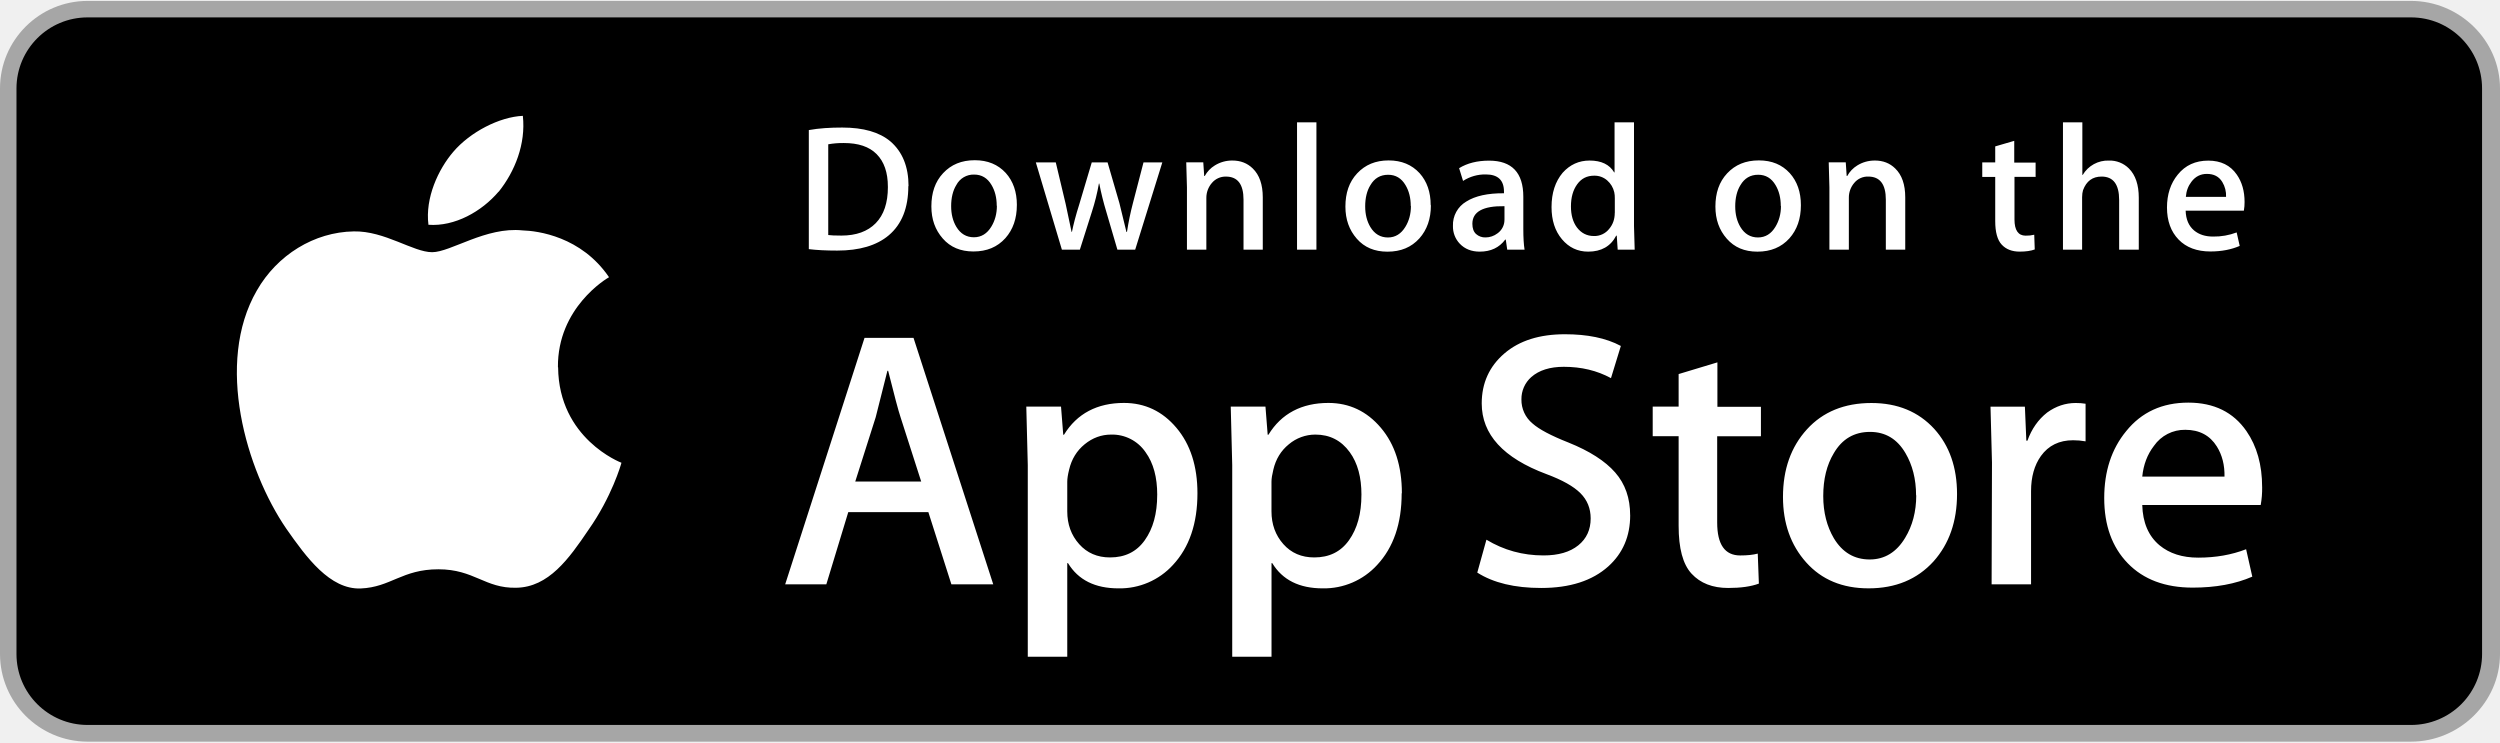
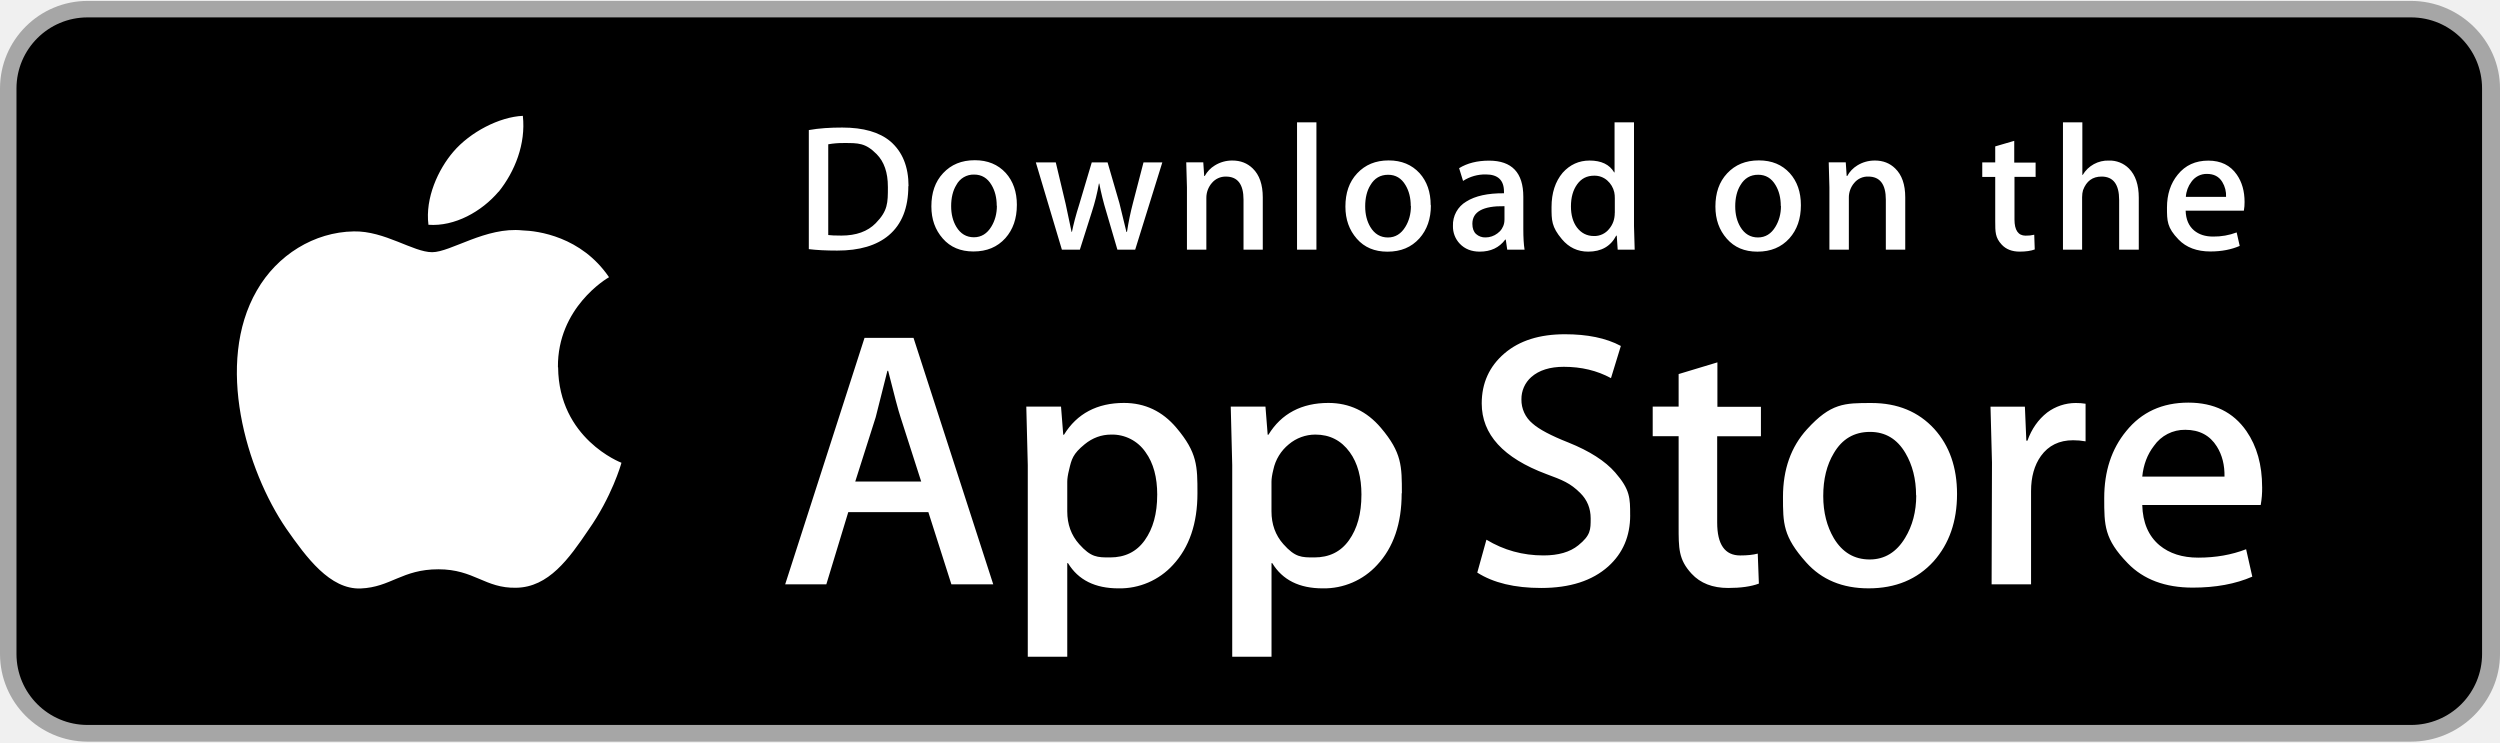
- <svg xmlns="http://www.w3.org/2000/svg" height="60" width="202" viewBox="0 0 135 40">
-   <path d="M130.197 40H4.73A4.74 4.74 0 0 1 0 35.267V4.726C0 2.12 2.122 0 4.73 0h125.468C132.803 0 135 2.12 135 4.726v30.54c0 2.605-2.197 4.733-4.803 4.733z" fill="#A6A6A6" />
-   <path d="M134.032 35.268a3.83 3.83 0 0 1-3.834 3.83H4.73c-2.12 0-3.84-1.714-3.84-3.83V4.725A3.84 3.84 0 0 1 4.729.89h125.468c2.12 0 3.834 1.72 3.834 3.835l.001 30.543z" />
-   <path d="M30.128 19.784c-.03-3.223 2.64-4.8 2.76-4.864-1.5-2.203-3.853-2.504-4.676-2.528-1.967-.207-3.875 1.177-4.877 1.177-1.022 0-2.565-1.157-4.228-1.123-2.14.033-4.142 1.272-5.24 3.196-2.266 3.923-.576 9.688 1.595 12.86 1.086 1.553 2.355 3.287 4.016 3.226 1.625-.067 2.232-1.036 4.193-1.036 1.943 0 2.513 1.036 4.207.997 1.744-.028 2.842-1.56 3.9-3.127 1.255-1.78 1.76-3.533 1.78-3.623-.04-.014-3.387-1.3-3.42-5.154zm-3.2-9.478c.874-1.093 1.472-2.58 1.306-4.1-1.265.056-2.847.875-3.758 1.944-.806.942-1.526 2.486-1.34 3.938 1.42.106 2.88-.717 3.792-1.793zm26.717 21.198h-2.27l-1.244-3.9h-4.324l-1.185 3.9H42.4l4.284-13.308h2.646l4.305 13.308zm-3.9-5.55L48.63 22.48c-.12-.355-.342-1.2-.67-2.507h-.04l-.632 2.507-1.105 3.475h3.573zm14.917.634c0 1.632-.44 2.922-1.323 3.87a3.88 3.88 0 0 1-2.942 1.264c-1.264 0-2.172-.454-2.725-1.362h-.04v5.055H55.5V25.067l-.08-3.16h1.875l.12 1.52h.04c.7-1.146 1.8-1.718 3.238-1.718 1.132 0 2.077.447 2.833 1.342s1.136 2.074 1.136 3.535zm-2.172.078c0-.934-.2-1.704-.632-2.3a2.18 2.18 0 0 0-1.856-.948c-.526 0-1.004.176-1.43.523s-.708.807-.84 1.373c-.066.264-.1.48-.1.65v1.6c0 .698.214 1.287.642 1.768s.984.72 1.668.72c.803 0 1.428-.3 1.875-.928s.672-1.435.672-2.45zm13.2-.078c0 1.632-.44 2.922-1.324 3.87a3.88 3.88 0 0 1-2.94 1.264c-1.264 0-2.172-.454-2.724-1.362h-.04v5.055H66.54V25.067l-.08-3.16h1.875l.12 1.52h.04c.7-1.146 1.8-1.718 3.238-1.718 1.13 0 2.076.447 2.834 1.342s1.134 2.074 1.134 3.535zm-2.172.078c0-.934-.2-1.704-.633-2.3-.46-.632-1.078-.948-1.855-.948a2.22 2.22 0 0 0-1.432.523c-.428.347-.707.807-.838 1.373-.065.264-.1.48-.1.65v1.6c0 .698.214 1.287.64 1.768s.984.72 1.67.72c.803 0 1.428-.3 1.875-.928s.672-1.435.672-2.45zm14.512 1.106c0 1.132-.393 2.053-1.182 2.764-.867.777-2.074 1.165-3.625 1.165-1.432 0-2.58-.276-3.45-.83l.494-1.777c.936.566 1.963.85 3.082.85.803 0 1.428-.182 1.877-.544s.67-.848.67-1.454c0-.54-.184-.995-.553-1.364s-.98-.712-1.836-1.03c-2.33-.87-3.494-2.142-3.494-3.816 0-1.094.408-2 1.225-2.7S83.148 18 84.506 18c1.2 0 2.217.2 3.02.632l-.533 1.738c-.75-.408-1.598-.612-2.547-.612-.75 0-1.336.185-1.756.553a1.58 1.58 0 0 0-.533 1.205 1.65 1.65 0 0 0 .6 1.303c.355.316 1 .658 1.936 1.027 1.145.46 1.986 1 2.527 1.618s.808 1.387.808 2.307zm7.048-4.264h-2.35v4.66c0 1.185.414 1.777 1.244 1.777.38 0 .697-.033.947-.1l.06 1.62c-.42.157-.973.236-1.658.236-.842 0-1.5-.257-1.975-.77s-.7-1.376-.7-2.587v-4.837h-1.4v-1.6h1.4V20.15l2.094-.632v2.4h2.35V23.5zm10.602 3.12c0 1.475-.422 2.686-1.264 3.633-.883.975-2.055 1.46-3.516 1.46-1.408 0-2.53-.467-3.365-1.4s-1.254-2.113-1.254-3.534c0-1.487.43-2.705 1.293-3.652s2.023-1.422 3.484-1.422c1.408 0 2.54.467 3.396 1.402.818.907 1.226 2.078 1.226 3.513zm-2.212.07c0-.885-.2-1.644-.572-2.277-.447-.766-1.086-1.148-1.914-1.148-.857 0-1.508.383-1.955 1.148-.383.634-.572 1.405-.572 2.317 0 .885.2 1.644.572 2.276.46.766 1.105 1.148 1.936 1.148.814 0 1.453-.4 1.914-1.168.393-.645.6-1.412.6-2.296zm9.152-2.915a3.7 3.7 0 0 0-.672-.059c-.75 0-1.33.283-1.738.85-.355.5-.533 1.132-.533 1.895v5.035h-2.13l.02-6.574-.08-3.02h1.857l.078 1.836h.06c.225-.63.58-1.14 1.066-1.52.475-.343.988-.514 1.54-.514a3.3 3.3 0 0 1 .533.04v2.033zm9.536 2.47a5 5 0 0 1-.078.967h-6.396c.025.948.334 1.673.928 2.173.54.447 1.236.67 2.092.67.947 0 1.8-.15 2.588-.454l.334 1.48c-.908.396-1.98.593-3.217.593-1.488 0-2.656-.438-3.506-1.313s-1.273-2.05-1.273-3.524c0-1.447.395-2.652 1.186-3.613.828-1.026 1.947-1.54 3.355-1.54 1.383 0 2.43.513 3.14 1.54.563.815.846 1.823.846 3.02zm-2.033-.553c.014-.632-.125-1.178-.414-1.64-.37-.593-.936-.9-1.7-.9a2.02 2.02 0 0 0-1.697.869c-.355.46-.566 1.014-.63 1.658h4.44zM49.05 10c0 1.177-.353 2.063-1.058 2.658-.653.55-1.58.824-2.783.824-.596 0-1.106-.026-1.533-.078v-6.43c.557-.1 1.157-.136 1.805-.136 1.145 0 2.008.25 2.6.747.652.563.98 1.368.98 2.416zm-1.105.03c0-.763-.202-1.348-.606-1.756s-.994-.6-1.77-.6a4.48 4.48 0 0 0-.844.068v4.9c.13.02.365.03.708.03.802 0 1.42-.223 1.857-.67s.656-1.096.656-1.95zm6.965.997c0 .725-.207 1.32-.62 1.785-.434.48-1 .718-1.727.718-.692 0-1.243-.23-1.654-.7s-.615-1.038-.615-1.736c0-.73.2-1.33.635-1.794s.994-.698 1.712-.698c.692 0 1.248.23 1.67.688.4.446.6 1.022.6 1.726zm-1.087.034c0-.435-.094-.808-.28-1.12-.22-.376-.533-.564-.94-.564a1.05 1.05 0 0 0-.961.564c-.188.3-.28.7-.28 1.138s.094.808.28 1.12c.227.376.543.564.95.564.4 0 .714-.2.94-.574.194-.317.3-.693.3-1.128zm8.942-2.34L61.3 13.433h-.96l-.6-2.047a15.32 15.32 0 0 1-.379-1.523h-.02a11.15 11.15 0 0 1-.379 1.523l-.65 2.047h-.97L55.935 8.72h1.077l.533 2.24.32 1.513h.02c.078-.394.207-.896.4-1.503l.67-2.25h.854l.64 2.202.378 1.552h.03a14.83 14.83 0 0 1 .32-1.552l.572-2.202h1.03zm5.433 4.713H67.15v-2.7c0-.832-.316-1.248-.95-1.248a.96.96 0 0 0-.757.343 1.22 1.22 0 0 0-.3.808v2.796h-1.048v-3.366l-.038-1.35h.92l.05.737h.03a1.52 1.52 0 0 1 .543-.57 1.77 1.77 0 0 1 .95-.265c.44 0 .806.142 1.097.427.362.35.543.87.543 1.562v2.824zm2.9 0H70.04V6.556h1.047v6.877zm6.17-2.396c0 .725-.207 1.32-.62 1.785-.434.48-1 .718-1.727.718-.693 0-1.244-.23-1.654-.7s-.615-1.038-.615-1.736c0-.73.2-1.33.635-1.794s.994-.698 1.7-.698c.693 0 1.248.23 1.67.688.4.446.6 1.022.6 1.726zm-1.088.034c0-.435-.094-.808-.28-1.12-.22-.376-.533-.564-.94-.564-.422 0-.742.188-.96.564-.188.3-.28.7-.28 1.138s.094.808.28 1.12c.227.376.543.564.95.564.4 0 .713-.2.94-.574.195-.317.3-.693.3-1.128zm6.15 2.36h-.94l-.078-.543h-.03c-.322.433-.78.65-1.377.65-.445 0-.805-.143-1.076-.427a1.34 1.34 0 0 1-.37-.96 1.46 1.46 0 0 1 .723-1.319c.482-.304 1.16-.453 2.033-.446V10.3c0-.62-.326-.93-.98-.93a2.19 2.19 0 0 0-1.23.35l-.213-.688c.438-.27.98-.407 1.617-.407 1.232 0 1.85.65 1.85 1.95v1.736c0 .47.023.846.068 1.124zm-1.088-1.62v-.727c-1.156-.02-1.734.297-1.734.95 0 .246.066.43.2.553a.73.73 0 0 0 .512.184 1.06 1.06 0 0 0 .641-.218.89.89 0 0 0 .363-.558.96.96 0 0 0 .017-.184zm7.043 1.62h-.93l-.05-.757h-.03c-.297.576-.803.864-1.514.864-.568 0-1.04-.223-1.416-.67s-.562-1.025-.562-1.736c0-.763.203-1.38.6-1.853.395-.44.88-.66 1.455-.66.633 0 1.076.213 1.328.64h.02V6.556h1.05v5.607l.037 1.27zM87.2 11.445v-.786a1.47 1.47 0 0 0-.03-.33c-.06-.252-.186-.464-.38-.635a1.03 1.03 0 0 0-.701-.257c-.4 0-.697.155-.922.466s-.336.708-.336 1.193c0 .466.107.844.322 1.135.227.3.533.465.916.465a1.01 1.01 0 0 0 .828-.388c.202-.24.3-.527.3-.863zm10.048-.408c0 .725-.207 1.32-.62 1.785-.434.48-1.008.718-1.727.718-.7 0-1.242-.23-1.654-.7s-.615-1.038-.615-1.736c0-.73.2-1.33.635-1.794s.994-.698 1.713-.698c.7 0 1.248.23 1.668.688.4.446.6 1.022.6 1.726zm-1.086.034c0-.435-.094-.808-.28-1.12-.22-.376-.533-.564-.94-.564-.42 0-.74.188-.96.564-.188.3-.28.7-.28 1.138s.094.808.28 1.12c.227.376.543.564.95.564.4 0 .715-.2.94-.574.193-.317.3-.693.3-1.128zm6.72 2.362h-1.047v-2.7c0-.832-.316-1.248-.95-1.248a.94.94 0 0 0-.756.343 1.21 1.21 0 0 0-.291.808v2.796h-1.05v-3.366l-.037-1.35h.92l.05.737h.03a1.53 1.53 0 0 1 .543-.569c.285-.176.602-.265.95-.265.44 0 .805.142 1.096.427.363.35.543.87.543 1.562v2.824zm7.054-3.93h-1.154v2.3c0 .582.205.873.6.873a1.79 1.79 0 0 0 .467-.05l.027.795c-.207.078-.48.117-.814.117-.414 0-.736-.126-.97-.378s-.35-.676-.35-1.27V9.504h-.7V8.72h.7v-.864l1.027-.3V8.73h1.154v.786zm5.548 3.93h-1.05v-2.68c0-.845-.316-1.268-.95-1.268-.486 0-.818.245-1 .735-.03.103-.05.23-.05.377v2.835H111.4V6.556h1.047v2.84h.02a1.58 1.58 0 0 1 1.416-.775 1.46 1.46 0 0 1 1.078.427c.355.355.533.883.533 1.58v2.803zm5.723-2.58a2.53 2.53 0 0 1-.039.475h-3.143c.014.466.164.82.455 1.067.266.22.6.33 1.03.33a3.46 3.46 0 0 0 1.27-.223l.164.728c-.447.194-.973.3-1.582.3-.73 0-1.305-.215-1.72-.645s-.625-1.007-.625-1.73c0-.7.193-1.303.582-1.775.406-.504.955-.756 1.648-.756.678 0 1.193.252 1.54.756.28.4.42.895.42 1.483zm-1-.27a1.41 1.41 0 0 0-.203-.805c-.182-.3-.46-.437-.834-.437-.342 0-.62.142-.834.427-.174.227-.277.498-.3.815h2.182z" fill="#fff" />
+ <svg xmlns="http://www.w3.org/2000/svg" width="202" height="60" viewBox="0 0 135 40">
+   <path fill="#a6a6a6" d="M130.197 40H4.73A4.74 4.74 0 0 1 0 35.267V4.726A4.733 4.733 0 0 1 4.73 0h125.468C132.803 0 135 2.12 135 4.726v30.54c0 2.605-2.197 4.733-4.803 4.733z" />
+   <path d="M134.032 35.268a3.83 3.83 0 0 1-3.834 3.83H4.73a3.835 3.835 0 0 1-3.84-3.83V4.725A3.84 3.84 0 0 1 4.729.89h125.468c2.12 0 3.834 1.72 3.834 3.835z" />
+   <path fill="#fff" d="M30.128 19.784c-.03-3.223 2.64-4.8 2.76-4.864-1.5-2.203-3.853-2.504-4.676-2.528-1.967-.207-3.875 1.177-4.877 1.177-1.022 0-2.565-1.157-4.228-1.123-2.14.033-4.142 1.272-5.24 3.196-2.266 3.923-.576 9.688 1.595 12.86 1.086 1.553 2.355 3.287 4.016 3.226 1.625-.067 2.232-1.036 4.193-1.036 1.943 0 2.513 1.036 4.207.997 1.744-.028 2.842-1.56 3.9-3.127 1.255-1.78 1.76-3.533 1.78-3.623-.04-.014-3.387-1.3-3.42-5.154zm-3.2-9.478c.874-1.093 1.472-2.58 1.306-4.1-1.265.056-2.847.875-3.758 1.944-.806.942-1.526 2.486-1.34 3.938 1.42.106 2.88-.717 3.792-1.793zm26.717 21.198h-2.27l-1.244-3.9h-4.324l-1.185 3.9H42.4l4.284-13.308h2.646l4.305 13.308zm-3.9-5.55L48.63 22.48c-.12-.355-.342-1.2-.67-2.507h-.04l-.632 2.507-1.105 3.475h3.573zm14.917.634q0 2.448-1.323 3.87a3.88 3.88 0 0 1-2.942 1.264q-1.896 0-2.725-1.362h-.04v5.055H55.5V25.067l-.08-3.16h1.875l.12 1.52h.04c.7-1.146 1.8-1.718 3.238-1.718q1.699 0 2.833 1.342c1.134 1.342 1.136 2.074 1.136 3.535zm-2.172.078c0-.934-.2-1.704-.632-2.3a2.18 2.18 0 0 0-1.856-.948q-.79.001-1.43.523c-.64.522-.708.807-.84 1.373q-.1.395-.1.65v1.6q0 1.047.642 1.768c.642.721.984.72 1.668.72.803 0 1.428-.3 1.875-.928s.672-1.435.672-2.45zm13.2-.078q.001 2.448-1.324 3.87a3.88 3.88 0 0 1-2.94 1.264q-1.896 0-2.724-1.362h-.04v5.055H66.54V25.067l-.08-3.16h1.875l.12 1.52h.04c.7-1.146 1.8-1.718 3.238-1.718q1.696 0 2.834 1.342c1.138 1.342 1.134 2.074 1.134 3.535zm-2.172.078c0-.934-.2-1.704-.633-2.3q-.69-.948-1.855-.948a2.22 2.22 0 0 0-1.432.523 2.4 2.4 0 0 0-.838 1.373q-.099.395-.1.65v1.6q0 1.047.64 1.768c.64.721.984.72 1.67.72.803 0 1.428-.3 1.875-.928s.672-1.435.672-2.45zm14.512 1.106q0 1.698-1.182 2.764-1.3 1.165-3.625 1.165-2.147 0-3.45-.83l.494-1.777q1.404.85 3.082.85 1.204 0 1.877-.544c.673-.544.67-.848.67-1.454q0-.81-.553-1.364c-.553-.554-.98-.712-1.836-1.03q-3.494-1.305-3.494-3.816c0-1.094.408-2 1.225-2.7S83.148 18 84.506 18c1.2 0 2.217.2 3.02.632l-.533 1.738q-1.124-.612-2.547-.612-1.126 0-1.756.553a1.58 1.58 0 0 0-.533 1.205 1.65 1.65 0 0 0 .6 1.303q.532.474 1.936 1.027 1.717.69 2.527 1.618c.81.928.808 1.387.808 2.307zm7.048-4.264h-2.35v4.66q0 1.777 1.244 1.777.571 0 .947-.1l.06 1.62q-.63.236-1.658.236-1.263 0-1.975-.77c-.712-.77-.7-1.376-.7-2.587v-4.837h-1.4v-1.6h1.4V20.15l2.094-.632v2.4h2.35V23.5zm10.602 3.12q0 2.213-1.264 3.633-1.324 1.461-3.516 1.46-2.112 0-3.365-1.4c-1.253-1.4-1.254-2.113-1.254-3.534q0-2.231 1.293-3.652c1.293-1.421 2.023-1.422 3.484-1.422q2.112 0 3.396 1.402 1.227 1.36 1.226 3.513m-2.212.07c0-.885-.2-1.644-.572-2.277q-.671-1.148-1.914-1.148-1.285 0-1.955 1.148-.573.95-.572 2.317c0 .885.2 1.644.572 2.276q.69 1.149 1.936 1.148c.814 0 1.453-.4 1.914-1.168.393-.645.6-1.412.6-2.296zm9.152-2.915a3.7 3.7 0 0 0-.672-.059q-1.125 0-1.738.85-.533.75-.533 1.895v5.035h-2.13l.02-6.574-.08-3.02h1.857l.078 1.836h.06c.225-.63.58-1.14 1.066-1.52a2.58 2.58 0 0 1 1.54-.514 3.3 3.3 0 0 1 .533.04v2.033zm9.536 2.47a5 5 0 0 1-.078.967h-6.396q.037 1.422.928 2.173.809.67 2.092.67c.947 0 1.8-.15 2.588-.454l.334 1.48q-1.362.594-3.217.593-2.231 0-3.506-1.313c-1.275-1.313-1.273-2.05-1.273-3.524q0-2.171 1.186-3.613 1.243-1.54 3.355-1.54 2.075 0 3.14 1.54.845 1.224.846 3.02zm-2.033-.553q.02-.948-.414-1.64c-.37-.593-.936-.9-1.7-.9a2.02 2.02 0 0 0-1.697.869q-.533.691-.63 1.658h4.44zM49.05 10q0 1.765-1.058 2.658-.979.825-2.783.824-.893 0-1.533-.078v-6.43c.557-.1 1.157-.136 1.805-.136 1.145 0 2.008.25 2.6.747q.979.844.98 2.416zm-1.105.03q0-1.144-.606-1.756c-.606-.612-.994-.6-1.77-.6a4.5 4.5 0 0 0-.844.068v4.9q.194.03.708.03 1.202 0 1.857-.67c.655-.67.656-1.096.656-1.95zm6.965.997q0 1.088-.62 1.785c-.434.48-1 .718-1.727.718-.692 0-1.243-.23-1.654-.7s-.615-1.038-.615-1.736c0-.73.2-1.33.635-1.794s.994-.698 1.712-.698q1.037 0 1.67.688.6.67.6 1.726zm-1.087.034q0-.652-.28-1.12-.33-.564-.94-.564a1.05 1.05 0 0 0-.961.564c-.188.3-.28.7-.28 1.138s.094.808.28 1.12q.34.564.95.564c.4 0 .714-.2.94-.574.194-.317.3-.693.3-1.128zm8.942-2.34L61.3 13.433h-.96l-.6-2.047a15 15 0 0 1-.379-1.523h-.02a11 11 0 0 1-.379 1.523l-.65 2.047h-.97L55.935 8.72h1.077l.533 2.24.32 1.513h.02c.078-.394.207-.896.4-1.503l.67-2.25h.854l.64 2.202.378 1.552h.03a15 15 0 0 1 .32-1.552l.572-2.202h1.03zm5.433 4.713H67.15v-2.7q0-1.248-.95-1.248a.96.96 0 0 0-.757.343 1.22 1.22 0 0 0-.3.808v2.796h-1.048v-3.366l-.038-1.35h.92l.05.737h.03a1.5 1.5 0 0 1 .543-.57 1.77 1.77 0 0 1 .95-.265q.66 0 1.097.427.543.524.543 1.562v2.824zm2.9 0H70.04V6.556h1.047v6.877zm6.17-2.396q0 1.087-.62 1.785c-.434.48-1 .718-1.727.718-.693 0-1.244-.23-1.654-.7s-.615-1.038-.615-1.736c0-.73.2-1.33.635-1.794s.994-.698 1.7-.698q1.038 0 1.67.688.6.67.6 1.726zm-1.088.034q0-.652-.28-1.12-.33-.564-.94-.564-.633 0-.96.564c-.188.3-.28.7-.28 1.138s.094.808.28 1.12q.34.564.95.564c.4 0 .713-.2.94-.574.195-.317.3-.693.3-1.128zm6.15 2.36h-.94l-.078-.543h-.03q-.482.65-1.377.65-.669 0-1.076-.427a1.34 1.34 0 0 1-.37-.96 1.46 1.46 0 0 1 .723-1.319q.723-.456 2.033-.446V10.3q0-.93-.98-.93a2.2 2.2 0 0 0-1.23.35l-.213-.688c.438-.27.98-.407 1.617-.407q1.849 0 1.85 1.95v1.736q0 .706.068 1.124zm-1.088-1.62v-.727q-1.734-.03-1.734.95 0 .369.2.553a.73.73 0 0 0 .512.184 1.06 1.06 0 0 0 .641-.218.9.9 0 0 0 .363-.558 1 1 0 0 0 .017-.184zm7.043 1.62h-.93l-.05-.757h-.03q-.447.864-1.514.864-.852 0-1.416-.67c-.564-.67-.562-1.025-.562-1.736 0-.763.203-1.38.6-1.853q.592-.66 1.455-.66.95 0 1.328.64h.02V6.556h1.05v5.607l.037 1.27zM87.2 11.445v-.786a1.5 1.5 0 0 0-.03-.33 1.2 1.2 0 0 0-.38-.635 1.03 1.03 0 0 0-.701-.257c-.4 0-.697.155-.922.466s-.336.708-.336 1.193q0 .699.322 1.135c.227.3.533.465.916.465a1.01 1.01 0 0 0 .828-.388q.302-.36.3-.863zm10.048-.408q0 1.088-.62 1.785-.65.719-1.727.718c-.7 0-1.242-.23-1.654-.7s-.615-1.038-.615-1.736c0-.73.2-1.33.635-1.794s.994-.698 1.713-.698c.7 0 1.248.23 1.668.688q.6.67.6 1.726zm-1.086.034q0-.652-.28-1.12-.33-.564-.94-.564-.63 0-.96.564c-.188.3-.28.7-.28 1.138s.094.808.28 1.12q.34.564.95.564c.4 0 .715-.2.94-.574.193-.317.3-.693.3-1.128zm6.72 2.362h-1.047v-2.7q0-1.248-.95-1.248a.94.94 0 0 0-.756.343 1.2 1.2 0 0 0-.291.808v2.796h-1.05v-3.366l-.037-1.35h.92l.05.737h.03a1.53 1.53 0 0 1 .543-.569q.428-.264.95-.265.66 0 1.096.427.544.524.543 1.562v2.824zm7.054-3.93h-1.154v2.3c0 .582.205.873.6.873a1.8 1.8 0 0 0 .467-.05l.027.795q-.312.117-.814.117-.62 0-.97-.378c-.35-.378-.35-.676-.35-1.27V9.504h-.7V8.72h.7v-.864l1.027-.3V8.73h1.154v.786zm5.548 3.93h-1.05v-2.68q0-1.268-.95-1.268-.728 0-1 .735c-.03.103-.05.23-.05.377v2.835H111.4V6.556h1.047v2.84h.02a1.58 1.58 0 0 1 1.416-.775 1.46 1.46 0 0 1 1.078.427q.533.534.533 1.58v2.803zm5.723-2.58a2.5 2.5 0 0 1-.039.475h-3.143q.02.698.455 1.067c.266.22.6.33 1.03.33a3.5 3.5 0 0 0 1.27-.223l.164.728c-.447.194-.973.3-1.582.3q-1.096 0-1.72-.645c-.624-.645-.625-1.007-.625-1.73 0-.7.193-1.303.582-1.775q.609-.756 1.648-.756 1.018 0 1.54.756.42.6.42 1.483zm-1-.27a1.4 1.4 0 0 0-.203-.805c-.182-.3-.46-.437-.834-.437a1 1 0 0 0-.834.427 1.5 1.5 0 0 0-.3.815h2.182z" />
</svg>
